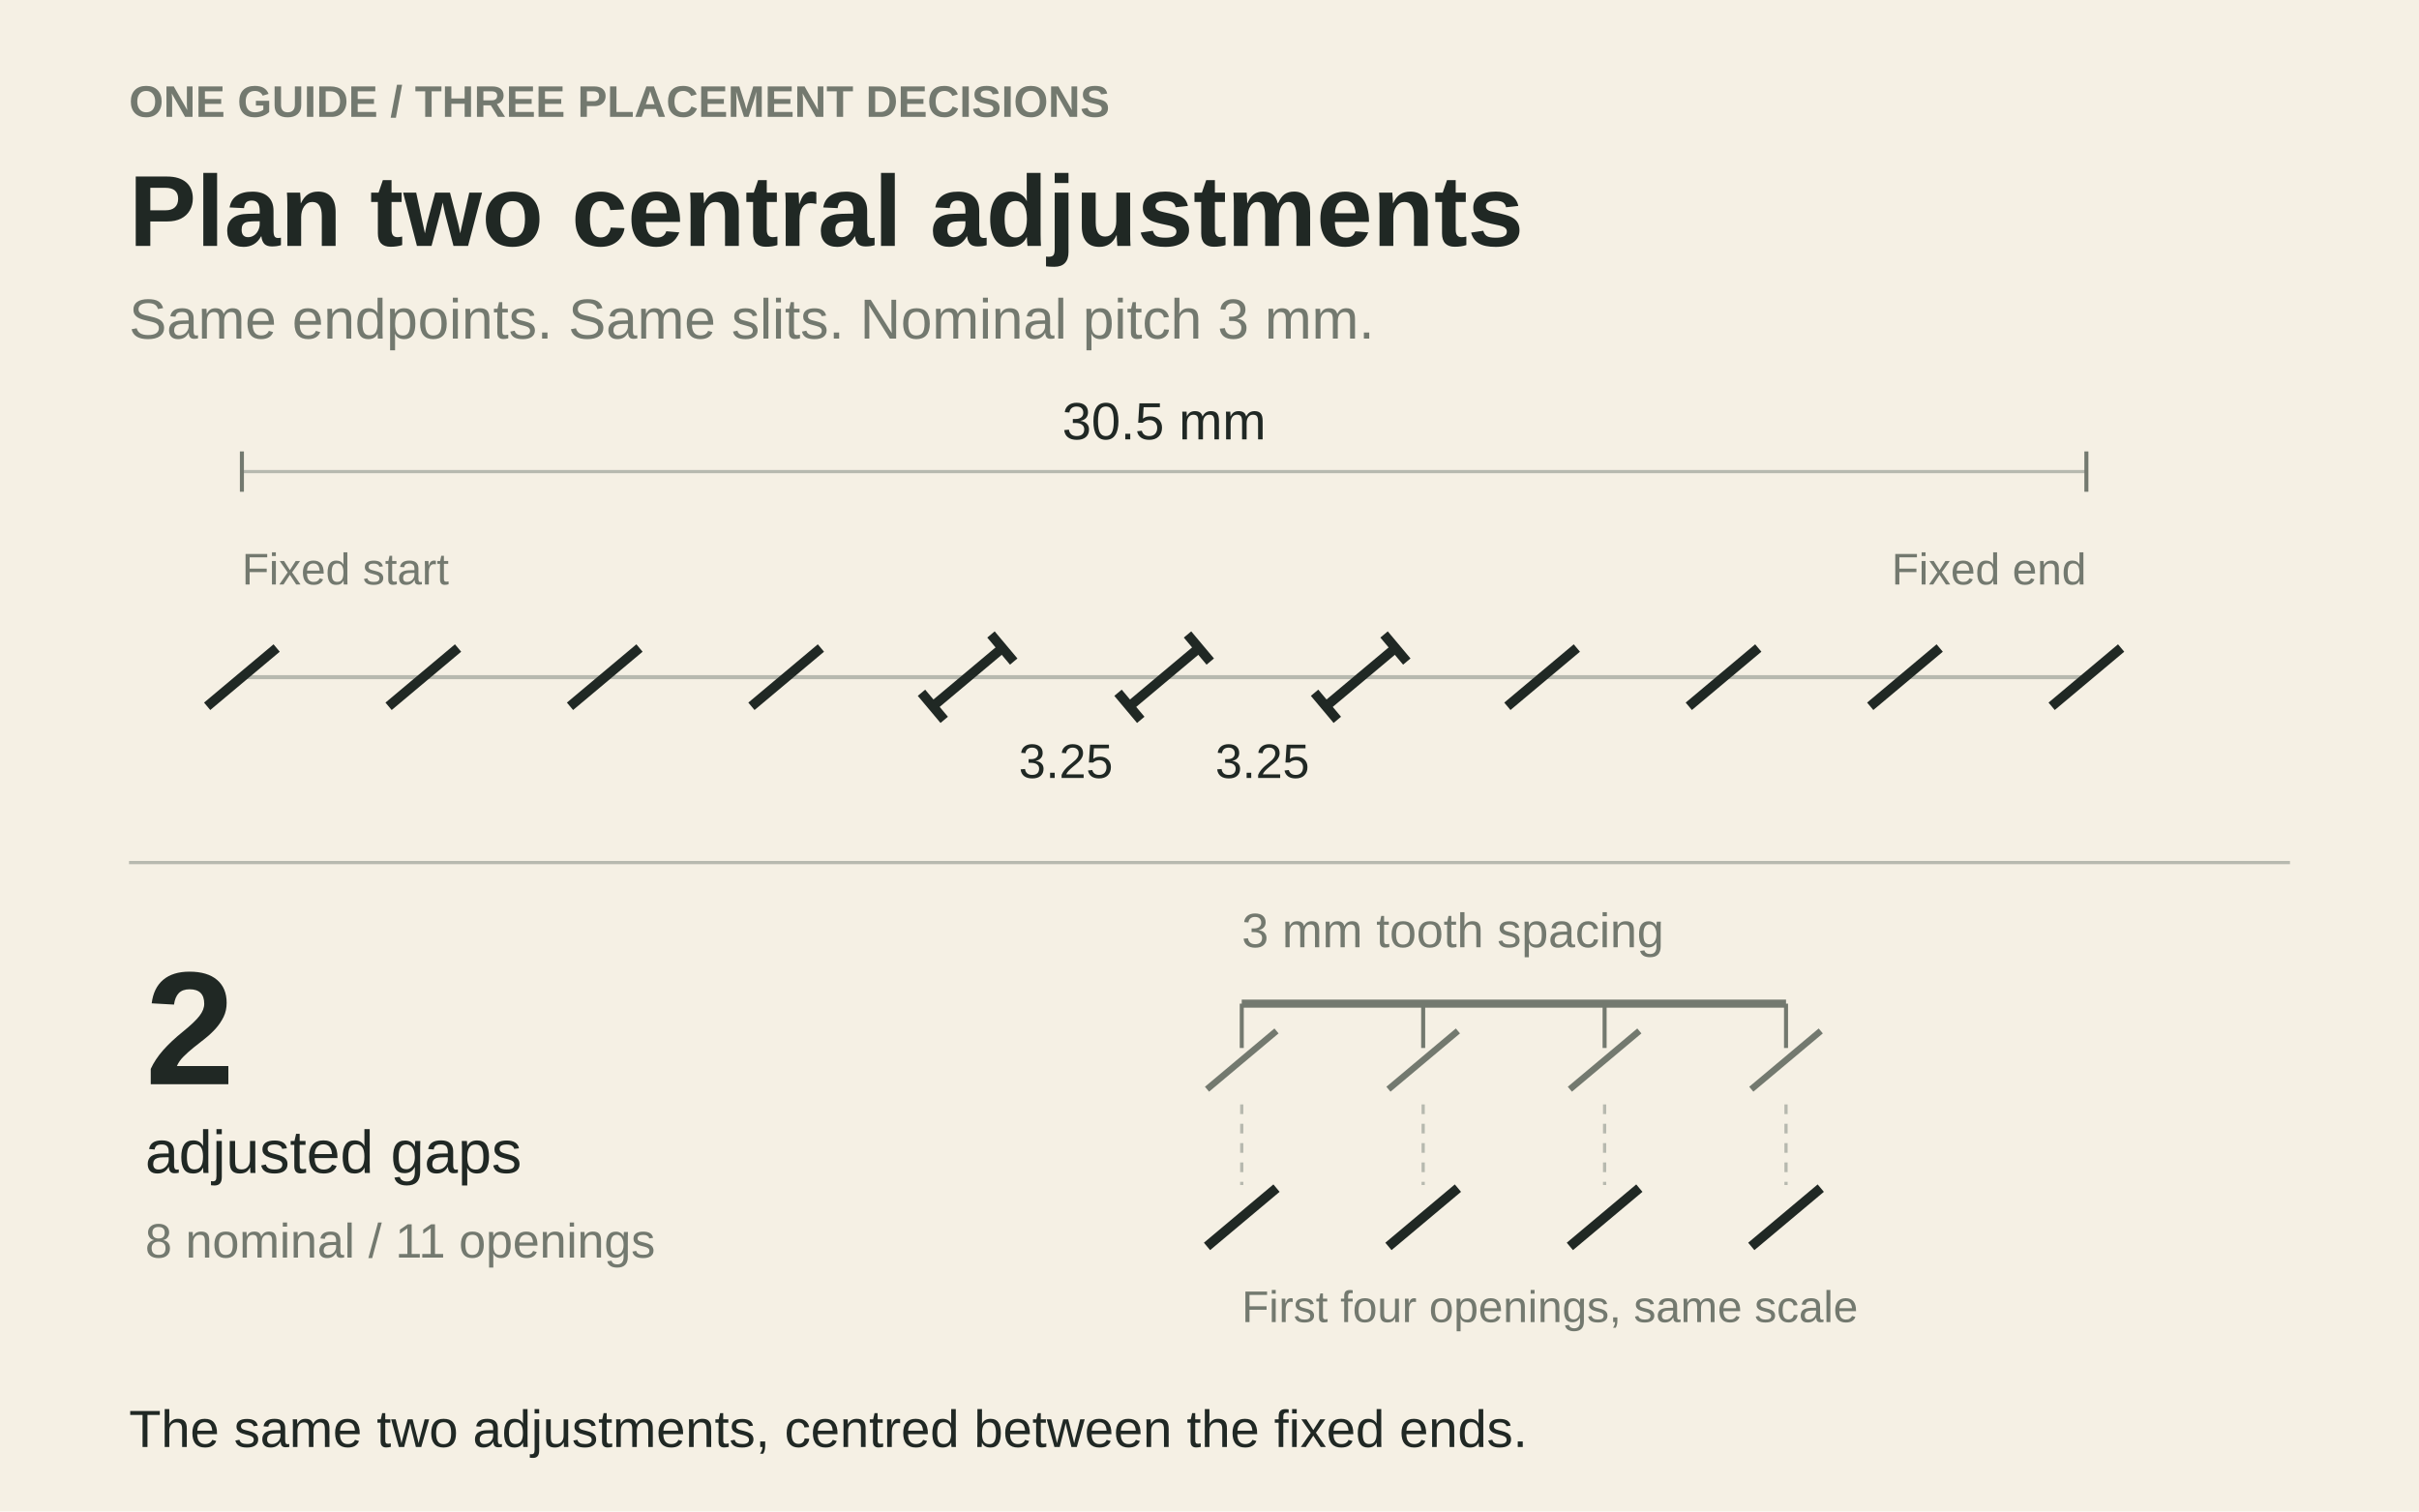
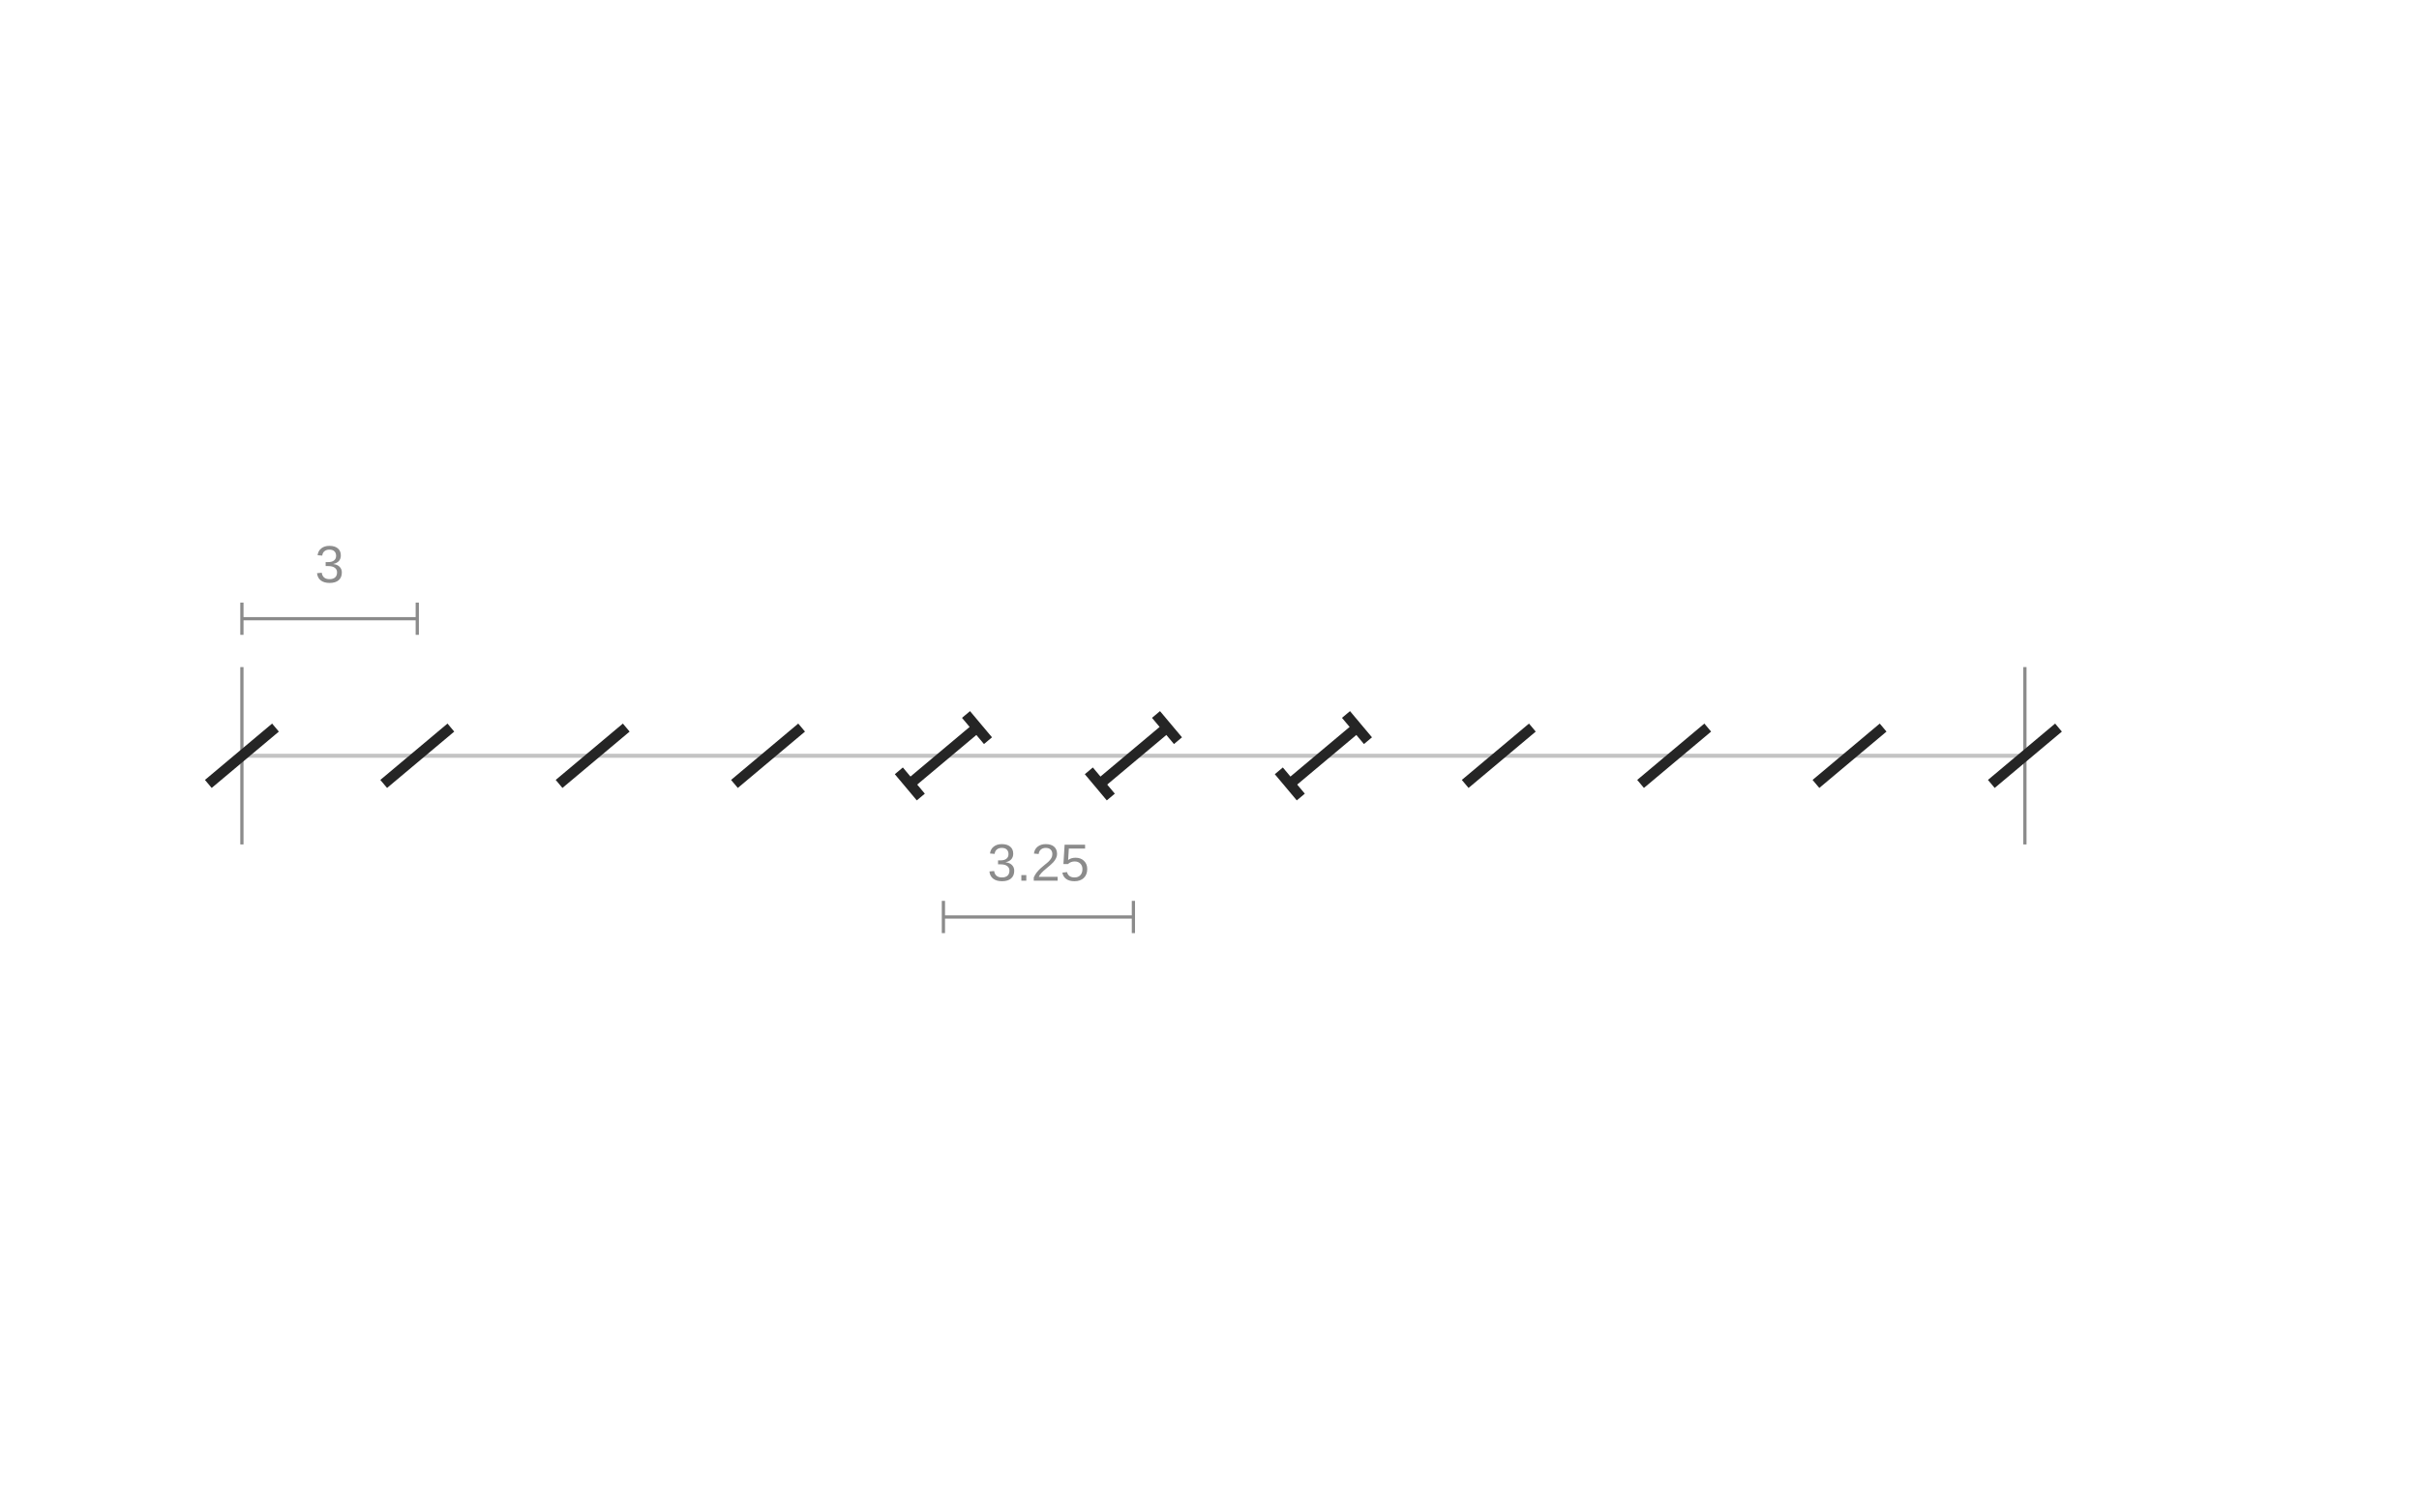
- <svg xmlns="http://www.w3.org/2000/svg" width="600" height="375" viewBox="0 0 600 375" font-family="Arial, sans-serif" role="img" aria-labelledby="title description">
-   <rect width="600" height="375" fill="#F5F0E4" />
-   <text x="32" y="29" fill="#73796F" font-size="11" font-weight="700" text-anchor="start">ONE GUIDE / THREE PLACEMENT DECISIONS</text>
-   <text x="32" y="61" fill="#202824" font-size="25" font-weight="700" text-anchor="start">Plan two central adjustments</text>
-   <text x="32" y="84" fill="#73796F" font-size="14" font-weight="400" text-anchor="start">Same endpoints. Same slits. Nominal pitch 3 mm.</text>
-   <line class="" x1="60" y1="117" x2="517.5" y2="117" stroke="#B7B9AF" stroke-width="0.8" />
-   <line class="" x1="60" y1="112" x2="60" y2="122" stroke="#73796F" stroke-width="1" />
-   <line class="" x1="517.5" y1="112" x2="517.5" y2="122" stroke="#73796F" stroke-width="1" />
-   <text x="288.75" y="109" fill="#202824" font-size="13" font-weight="400" text-anchor="middle">30.5 mm</text>
-   <line class="guide" x1="60" y1="168" x2="517.5" y2="168" stroke="#B7B9AF" stroke-width="1" />
-   <line class="slit" x1="51.382" y1="175.231" x2="68.618" y2="160.769" stroke="#202824" stroke-width="2.4" />
-   <line class="slit" x1="96.382" y1="175.231" x2="113.618" y2="160.769" stroke="#202824" stroke-width="2.4" />
-   <line class="slit" x1="141.382" y1="175.231" x2="158.618" y2="160.769" stroke="#202824" stroke-width="2.4" />
-   <line class="slit" x1="186.382" y1="175.231" x2="203.618" y2="160.769" stroke="#202824" stroke-width="2.4" />
-   <line class="slit" x1="231.382" y1="175.231" x2="248.618" y2="160.769" stroke="#202824" stroke-width="2.4" />
-   <line class="adjustment-mark" x1="228.562" y1="171.87" x2="234.202" y2="178.592" stroke="#202824" stroke-width="2.4" />
-   <line class="adjustment-mark" x1="245.798" y1="157.408" x2="251.438" y2="164.13" stroke="#202824" stroke-width="2.4" />
-   <line class="slit" x1="280.132" y1="175.231" x2="297.368" y2="160.769" stroke="#202824" stroke-width="2.4" />
-   <line class="adjustment-mark" x1="277.312" y1="171.87" x2="282.952" y2="178.592" stroke="#202824" stroke-width="2.4" />
-   <line class="adjustment-mark" x1="294.548" y1="157.408" x2="300.188" y2="164.13" stroke="#202824" stroke-width="2.4" />
-   <line class="slit" x1="328.882" y1="175.231" x2="346.118" y2="160.769" stroke="#202824" stroke-width="2.4" />
-   <line class="adjustment-mark" x1="326.062" y1="171.87" x2="331.702" y2="178.592" stroke="#202824" stroke-width="2.4" />
-   <line class="adjustment-mark" x1="343.298" y1="157.408" x2="348.938" y2="164.13" stroke="#202824" stroke-width="2.4" />
-   <line class="slit" x1="373.882" y1="175.231" x2="391.118" y2="160.769" stroke="#202824" stroke-width="2.4" />
-   <line class="slit" x1="418.882" y1="175.231" x2="436.118" y2="160.769" stroke="#202824" stroke-width="2.4" />
-   <line class="slit" x1="463.882" y1="175.231" x2="481.118" y2="160.769" stroke="#202824" stroke-width="2.4" />
-   <line class="slit" x1="508.882" y1="175.231" x2="526.118" y2="160.769" stroke="#202824" stroke-width="2.4" />
-   <text x="264.375" y="193" fill="#202824" font-size="12" font-weight="400" text-anchor="middle">3.25</text>
-   <text x="313.125" y="193" fill="#202824" font-size="12" font-weight="400" text-anchor="middle">3.25</text>
-   <text x="60" y="145" fill="#73796F" font-size="11" font-weight="400" text-anchor="start">Fixed start</text>
-   <text x="517.5" y="145" fill="#73796F" font-size="11" font-weight="400" text-anchor="end">Fixed end</text>
-   <line class="" x1="32" y1="214" x2="568" y2="214" stroke="#B7B9AF" stroke-width="0.8" />
-   <text x="36" y="269" fill="#202824" font-size="40" font-weight="700" text-anchor="start">2</text>
-   <text x="36" y="291" fill="#202824" font-size="15" font-weight="400" text-anchor="start">adjusted gaps</text>
-   <text x="36" y="312" fill="#73796F" font-size="12" font-weight="400" text-anchor="start">8 nominal / 11 openings</text>
-   <text x="308" y="235" fill="#73796F" font-size="12" font-weight="400" text-anchor="start">3 mm tooth spacing</text>
-   <line class="" x1="308" y1="249" x2="443" y2="249" stroke="#73796F" stroke-width="2" />
-   <line class="" x1="308" y1="249" x2="308" y2="260" stroke="#73796F" stroke-width="1" />
-   <line class="chisel-tooth" x1="299.382" y1="270.231" x2="316.618" y2="255.769" stroke="#73796F" stroke-width="1.6" />
-   <line class="" x1="308" y1="274" x2="308" y2="294" stroke="#B7B9AF" stroke-width="0.8" stroke-dasharray="2.4 2.4" />
-   <line class="tool-comparison-slit" x1="299.382" y1="309.231" x2="316.618" y2="294.769" stroke="#202824" stroke-width="2.4" />
-   <line class="" x1="353" y1="249" x2="353" y2="260" stroke="#73796F" stroke-width="1" />
-   <line class="chisel-tooth" x1="344.382" y1="270.231" x2="361.618" y2="255.769" stroke="#73796F" stroke-width="1.6" />
-   <line class="" x1="353" y1="274" x2="353" y2="294" stroke="#B7B9AF" stroke-width="0.8" stroke-dasharray="2.4 2.4" />
-   <line class="tool-comparison-slit" x1="344.382" y1="309.231" x2="361.618" y2="294.769" stroke="#202824" stroke-width="2.4" />
-   <line class="" x1="398" y1="249" x2="398" y2="260" stroke="#73796F" stroke-width="1" />
-   <line class="chisel-tooth" x1="389.382" y1="270.231" x2="406.618" y2="255.769" stroke="#73796F" stroke-width="1.6" />
-   <line class="" x1="398" y1="274" x2="398" y2="294" stroke="#B7B9AF" stroke-width="0.8" stroke-dasharray="2.4 2.4" />
-   <line class="tool-comparison-slit" x1="389.382" y1="309.231" x2="406.618" y2="294.769" stroke="#202824" stroke-width="2.4" />
-   <line class="" x1="443" y1="249" x2="443" y2="260" stroke="#73796F" stroke-width="1" />
-   <line class="chisel-tooth" x1="434.382" y1="270.231" x2="451.618" y2="255.769" stroke="#73796F" stroke-width="1.6" />
-   <line class="" x1="443" y1="274" x2="443" y2="294" stroke="#B7B9AF" stroke-width="0.8" stroke-dasharray="2.4 2.4" />
-   <line class="tool-comparison-slit" x1="434.382" y1="309.231" x2="451.618" y2="294.769" stroke="#202824" stroke-width="2.4" />
-   <text x="308" y="328" fill="#73796F" font-size="11" font-weight="400" text-anchor="start">First four openings, same scale</text>
-   <text x="32" y="359" fill="#202824" font-size="13" font-weight="400" text-anchor="start">The same two adjustments, centred between the fixed ends.</text>
+ <svg xmlns="http://www.w3.org/2000/svg" width="600" height="375" viewBox="0 0 600 375" role="img" aria-labelledby="title description">
+   <line class="guide" x1="60" y1="187.5" x2="502.25" y2="187.5" stroke="#C4C4C4" stroke-width="1" />
+   <line class="fixed-end" x1="60" y1="165.5" x2="60" y2="209.5" stroke="#8B8B8B" stroke-width="0.8" />
+   <line class="fixed-end" x1="502.25" y1="165.5" x2="502.25" y2="209.5" stroke="#8B8B8B" stroke-width="0.8" />
+   <line class="slit" x1="51.669" y1="194.49" x2="68.331" y2="180.51" stroke="#252525" stroke-width="2.6" />
+   <line class="slit" x1="95.169" y1="194.49" x2="111.831" y2="180.51" stroke="#252525" stroke-width="2.6" />
+   <line class="slit" x1="138.669" y1="194.49" x2="155.331" y2="180.51" stroke="#252525" stroke-width="2.6" />
+   <line class="slit" x1="182.169" y1="194.49" x2="198.831" y2="180.51" stroke="#252525" stroke-width="2.6" />
+   <line class="slit" x1="225.669" y1="194.49" x2="242.331" y2="180.51" stroke="#252525" stroke-width="2.6" />
+   <line class="adjustment-mark" x1="228.395" y1="197.739" x2="222.943" y2="191.241" stroke="#252525" stroke-width="2.6" />
+   <line class="adjustment-mark" x1="245.057" y1="183.759" x2="239.605" y2="177.261" stroke="#252525" stroke-width="2.6" />
+   <line class="slit" x1="272.794" y1="194.49" x2="289.456" y2="180.51" stroke="#252525" stroke-width="2.6" />
+   <line class="adjustment-mark" x1="275.52" y1="197.739" x2="270.068" y2="191.241" stroke="#252525" stroke-width="2.6" />
+   <line class="adjustment-mark" x1="292.182" y1="183.759" x2="286.73" y2="177.261" stroke="#252525" stroke-width="2.6" />
+   <line class="slit" x1="319.919" y1="194.49" x2="336.581" y2="180.51" stroke="#252525" stroke-width="2.6" />
+   <line class="adjustment-mark" x1="322.645" y1="197.739" x2="317.193" y2="191.241" stroke="#252525" stroke-width="2.6" />
+   <line class="adjustment-mark" x1="339.307" y1="183.759" x2="333.855" y2="177.261" stroke="#252525" stroke-width="2.6" />
+   <line class="slit" x1="363.419" y1="194.49" x2="380.081" y2="180.51" stroke="#252525" stroke-width="2.6" />
+   <line class="slit" x1="406.919" y1="194.49" x2="423.581" y2="180.51" stroke="#252525" stroke-width="2.6" />
+   <line class="slit" x1="450.419" y1="194.49" x2="467.081" y2="180.51" stroke="#252525" stroke-width="2.6" />
+   <line class="slit" x1="493.919" y1="194.49" x2="510.581" y2="180.51" stroke="#252525" stroke-width="2.6" />
+   <line class="dimension" x1="234" y1="227.5" x2="281.125" y2="227.5" stroke="#8B8B8B" stroke-width="0.8" />
+   <line class="dimension" x1="234" y1="231.5" x2="234" y2="223.5" stroke="#8B8B8B" stroke-width="0.8" />
+   <line class="dimension" x1="281.125" y1="231.5" x2="281.125" y2="223.5" stroke="#8B8B8B" stroke-width="0.8" />
+   <text class="measurement" x="257.562" y="218.5" text-anchor="middle" font-family="Arial,sans-serif" font-size="13" fill="#8B8B8B">3.25</text>
+   <line class="dimension" x1="60" y1="153.5" x2="103.5" y2="153.5" stroke="#8B8B8B" stroke-width="0.8" />
+   <line class="dimension" x1="60" y1="157.5" x2="60" y2="149.5" stroke="#8B8B8B" stroke-width="0.8" />
+   <line class="dimension" x1="103.5" y1="157.5" x2="103.5" y2="149.5" stroke="#8B8B8B" stroke-width="0.8" />
+   <text class="measurement" x="81.75" y="144.5" text-anchor="middle" font-family="Arial,sans-serif" font-size="13" fill="#8B8B8B">3</text>
</svg>
